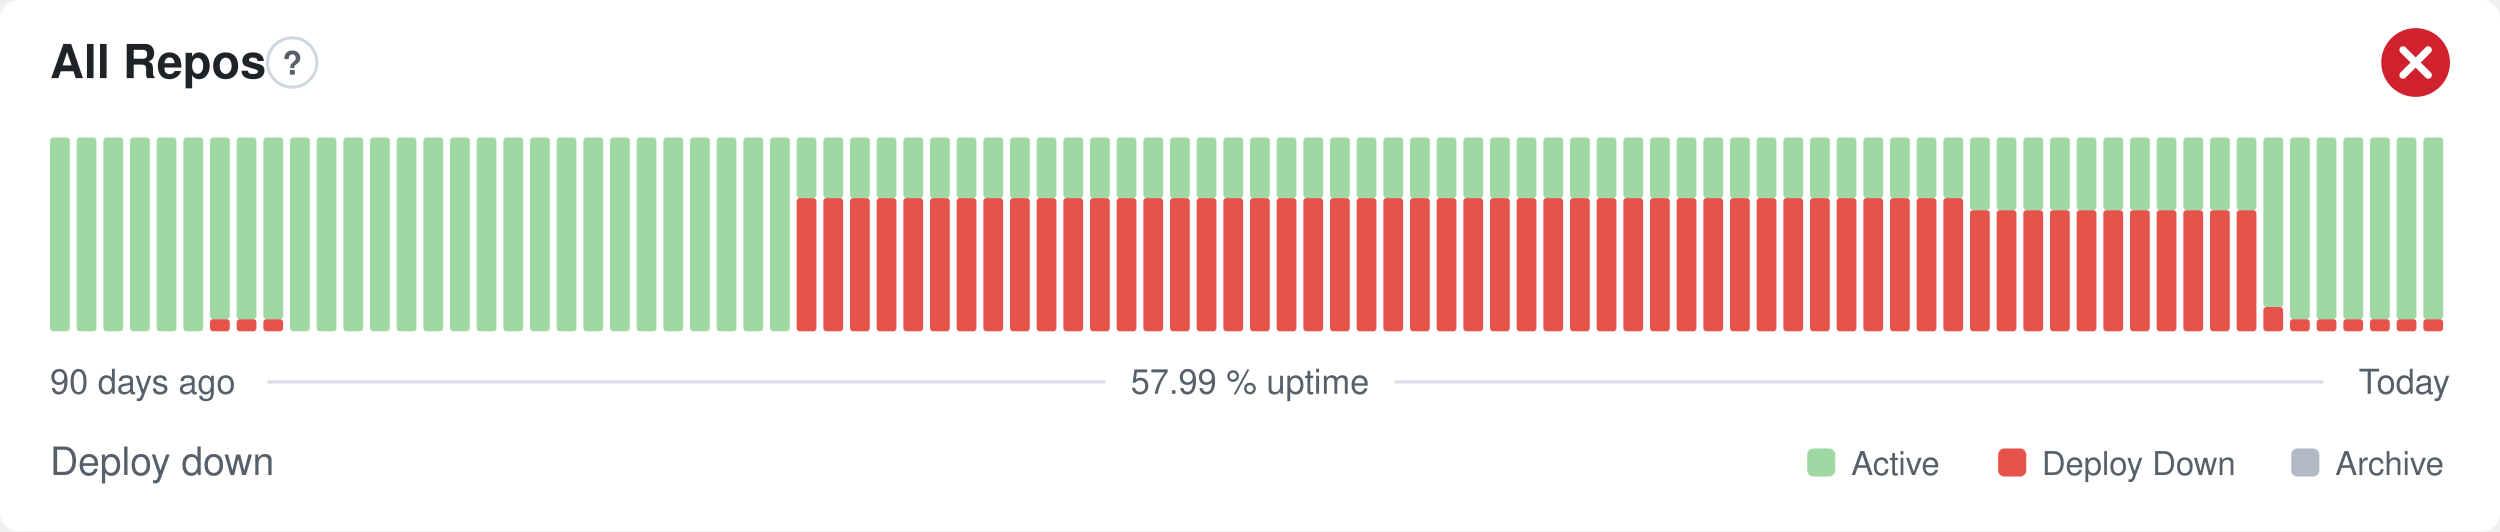
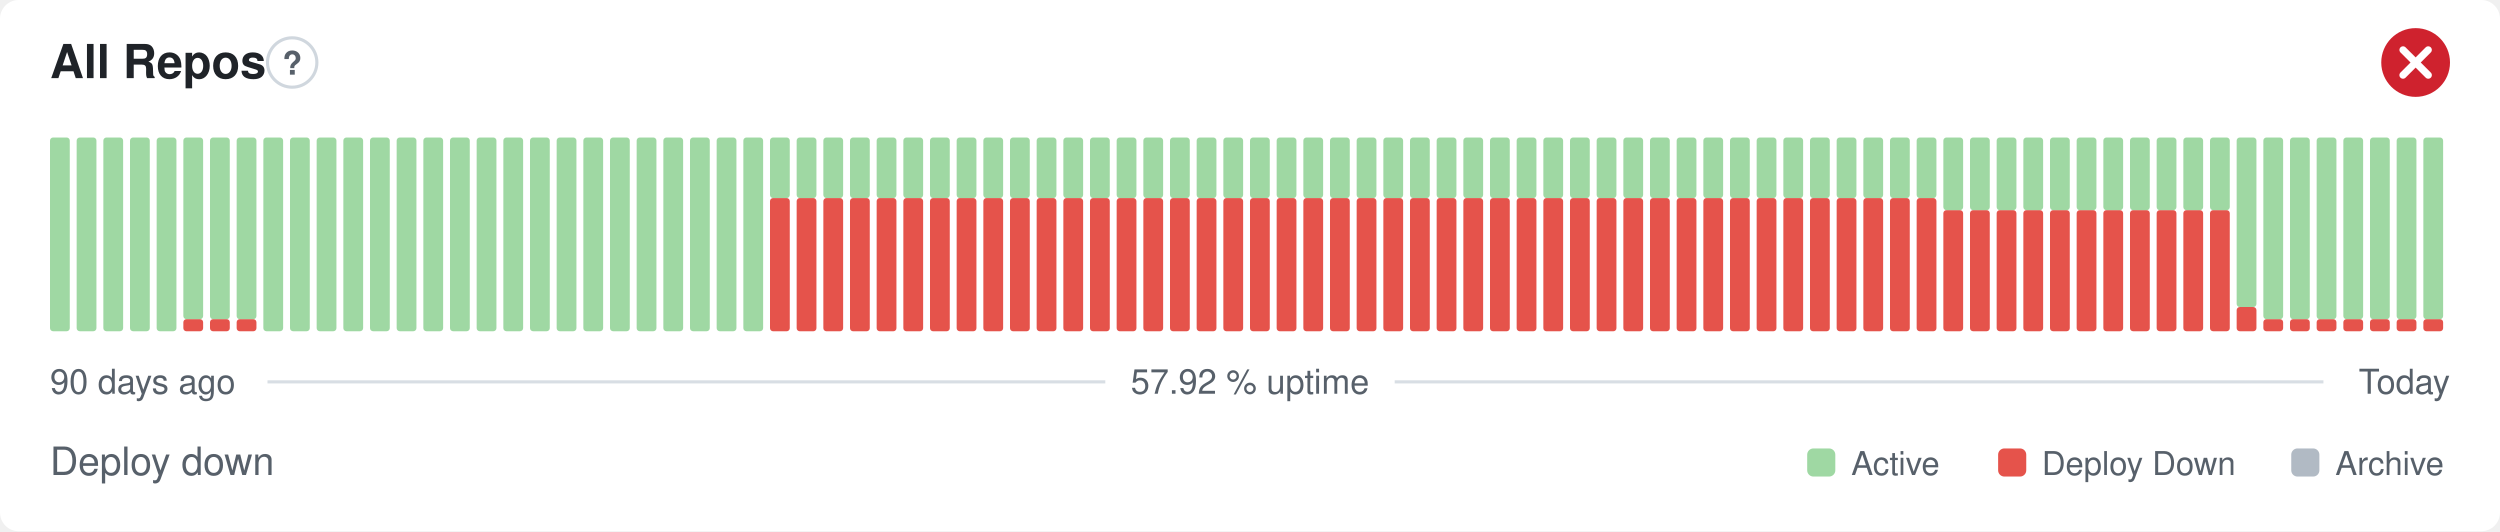
- <svg xmlns="http://www.w3.org/2000/svg" width="800" height="170" viewBox="0 0 800 170" role="img" aria-label="All Repos: Deploy down, 57.99 % uptime over the last 90 days" font-family="-apple-system,BlinkMacSystemFont,'Segoe UI',Helvetica,Arial,sans-serif">
+ <svg xmlns="http://www.w3.org/2000/svg" width="800" height="170" viewBox="0 0 800 170" role="img" aria-label="All Repos: Deploy down, 57.92 % uptime over the last 90 days" font-family="-apple-system,BlinkMacSystemFont,'Segoe UI',Helvetica,Arial,sans-serif">
  <style>
    @media (prefers-color-scheme: dark) {
      .bg { fill: #0d1117 }
      .title { fill: #e6edf3 }
      .muted { fill: #8b949e }
      .hint { stroke: #30363d }
      .rule { stroke: #30363d }
      .nodata { fill: #21262d }
    }
  </style>
  <rect class="bg" width="800" height="170" rx="6" fill="#ffffff" />
  <text class="title" x="16" y="25" font-size="15" font-weight="600" fill="#1f2328">All Repos</text>
  <circle class="hint" cx="93.5" cy="20" r="7.9" fill="none" stroke="#d0d7de" stroke-width="1" />
  <text class="muted" x="93.5" y="23.9" text-anchor="middle" font-size="10.4" font-weight="700" fill="#57606a">?</text>
  <circle cx="773" cy="20" r="11" fill="#cf222e" />
  <path d="M768.97 15.97l8.07 8.07M777.03 15.97l-8.07 8.07" fill="none" stroke="#fff" stroke-width="2.31" stroke-linecap="round" stroke-linejoin="round" />
  <rect x="16.00" y="44.00" width="6.33" height="62.00" rx="1" fill="#9fd8a3" />
  <rect x="24.53" y="44.00" width="6.33" height="62.00" rx="1" fill="#9fd8a3" />
  <rect x="33.07" y="44.00" width="6.33" height="62.00" rx="1" fill="#9fd8a3" />
  <rect x="41.60" y="44.00" width="6.33" height="62.00" rx="1" fill="#9fd8a3" />
  <rect x="50.13" y="44.00" width="6.33" height="62.00" rx="1" fill="#9fd8a3" />
-   <rect x="58.67" y="44.00" width="6.33" height="62.00" rx="1" fill="#9fd8a3" />
+   <rect x="58.67" y="102.13" width="6.33" height="3.88" rx="1" fill="#e5534b" />
+   <rect x="58.67" y="44.00" width="6.33" height="58.13" rx="1" fill="#9fd8a3" />
  <rect x="67.20" y="102.13" width="6.33" height="3.88" rx="1" fill="#e5534b" />
  <rect x="67.20" y="44.00" width="6.33" height="58.13" rx="1" fill="#9fd8a3" />
  <rect x="75.73" y="102.13" width="6.33" height="3.88" rx="1" fill="#e5534b" />
  <rect x="75.73" y="44.00" width="6.33" height="58.13" rx="1" fill="#9fd8a3" />
-   <rect x="84.27" y="102.13" width="6.33" height="3.88" rx="1" fill="#e5534b" />
-   <rect x="84.27" y="44.00" width="6.33" height="58.13" rx="1" fill="#9fd8a3" />
+   <rect x="84.27" y="44.00" width="6.33" height="62.00" rx="1" fill="#9fd8a3" />
  <rect x="92.80" y="44.00" width="6.33" height="62.00" rx="1" fill="#9fd8a3" />
  <rect x="101.33" y="44.00" width="6.33" height="62.00" rx="1" fill="#9fd8a3" />
  <rect x="109.87" y="44.00" width="6.33" height="62.00" rx="1" fill="#9fd8a3" />
  <rect x="118.40" y="44.00" width="6.33" height="62.00" rx="1" fill="#9fd8a3" />
  <rect x="126.93" y="44.00" width="6.33" height="62.00" rx="1" fill="#9fd8a3" />
  <rect x="135.47" y="44.00" width="6.33" height="62.00" rx="1" fill="#9fd8a3" />
  <rect x="144.00" y="44.00" width="6.33" height="62.00" rx="1" fill="#9fd8a3" />
  <rect x="152.53" y="44.00" width="6.33" height="62.00" rx="1" fill="#9fd8a3" />
  <rect x="161.07" y="44.00" width="6.33" height="62.00" rx="1" fill="#9fd8a3" />
  <rect x="169.60" y="44.00" width="6.33" height="62.00" rx="1" fill="#9fd8a3" />
  <rect x="178.13" y="44.00" width="6.33" height="62.00" rx="1" fill="#9fd8a3" />
  <rect x="186.67" y="44.00" width="6.33" height="62.00" rx="1" fill="#9fd8a3" />
  <rect x="195.20" y="44.00" width="6.33" height="62.00" rx="1" fill="#9fd8a3" />
  <rect x="203.73" y="44.00" width="6.33" height="62.00" rx="1" fill="#9fd8a3" />
  <rect x="212.27" y="44.00" width="6.33" height="62.00" rx="1" fill="#9fd8a3" />
  <rect x="220.80" y="44.00" width="6.33" height="62.00" rx="1" fill="#9fd8a3" />
  <rect x="229.33" y="44.00" width="6.33" height="62.00" rx="1" fill="#9fd8a3" />
  <rect x="237.87" y="44.00" width="6.33" height="62.00" rx="1" fill="#9fd8a3" />
-   <rect x="246.40" y="44.00" width="6.33" height="62.00" rx="1" fill="#9fd8a3" />
+   <rect x="246.40" y="63.38" width="6.33" height="42.63" rx="1" fill="#e5534b" />
+   <rect x="246.40" y="44.00" width="6.33" height="19.38" rx="1" fill="#9fd8a3" />
  <rect x="254.93" y="63.38" width="6.33" height="42.63" rx="1" fill="#e5534b" />
  <rect x="254.93" y="44.00" width="6.33" height="19.38" rx="1" fill="#9fd8a3" />
  <rect x="263.47" y="63.38" width="6.33" height="42.63" rx="1" fill="#e5534b" />
  <rect x="263.47" y="44.00" width="6.33" height="19.38" rx="1" fill="#9fd8a3" />
  <rect x="272.00" y="63.38" width="6.33" height="42.63" rx="1" fill="#e5534b" />
  <rect x="272.00" y="44.00" width="6.33" height="19.38" rx="1" fill="#9fd8a3" />
  <rect x="280.53" y="63.38" width="6.33" height="42.63" rx="1" fill="#e5534b" />
  <rect x="280.53" y="44.00" width="6.33" height="19.38" rx="1" fill="#9fd8a3" />
  <rect x="289.07" y="63.38" width="6.33" height="42.63" rx="1" fill="#e5534b" />
  <rect x="289.07" y="44.00" width="6.33" height="19.38" rx="1" fill="#9fd8a3" />
  <rect x="297.60" y="63.38" width="6.33" height="42.63" rx="1" fill="#e5534b" />
  <rect x="297.60" y="44.00" width="6.33" height="19.38" rx="1" fill="#9fd8a3" />
  <rect x="306.13" y="63.38" width="6.33" height="42.63" rx="1" fill="#e5534b" />
  <rect x="306.13" y="44.00" width="6.33" height="19.38" rx="1" fill="#9fd8a3" />
  <rect x="314.67" y="63.38" width="6.33" height="42.63" rx="1" fill="#e5534b" />
  <rect x="314.67" y="44.00" width="6.33" height="19.38" rx="1" fill="#9fd8a3" />
  <rect x="323.20" y="63.38" width="6.33" height="42.63" rx="1" fill="#e5534b" />
  <rect x="323.20" y="44.00" width="6.33" height="19.38" rx="1" fill="#9fd8a3" />
  <rect x="331.73" y="63.38" width="6.33" height="42.63" rx="1" fill="#e5534b" />
  <rect x="331.73" y="44.00" width="6.33" height="19.38" rx="1" fill="#9fd8a3" />
  <rect x="340.27" y="63.38" width="6.33" height="42.63" rx="1" fill="#e5534b" />
  <rect x="340.27" y="44.00" width="6.33" height="19.38" rx="1" fill="#9fd8a3" />
  <rect x="348.80" y="63.38" width="6.33" height="42.63" rx="1" fill="#e5534b" />
  <rect x="348.80" y="44.00" width="6.33" height="19.38" rx="1" fill="#9fd8a3" />
  <rect x="357.33" y="63.38" width="6.33" height="42.63" rx="1" fill="#e5534b" />
  <rect x="357.33" y="44.00" width="6.33" height="19.38" rx="1" fill="#9fd8a3" />
  <rect x="365.87" y="63.38" width="6.33" height="42.63" rx="1" fill="#e5534b" />
  <rect x="365.87" y="44.00" width="6.33" height="19.38" rx="1" fill="#9fd8a3" />
  <rect x="374.40" y="63.38" width="6.33" height="42.63" rx="1" fill="#e5534b" />
  <rect x="374.40" y="44.00" width="6.33" height="19.38" rx="1" fill="#9fd8a3" />
  <rect x="382.93" y="63.38" width="6.33" height="42.63" rx="1" fill="#e5534b" />
  <rect x="382.93" y="44.00" width="6.33" height="19.38" rx="1" fill="#9fd8a3" />
  <rect x="391.47" y="63.38" width="6.33" height="42.63" rx="1" fill="#e5534b" />
  <rect x="391.47" y="44.00" width="6.33" height="19.38" rx="1" fill="#9fd8a3" />
  <rect x="400.00" y="63.38" width="6.33" height="42.63" rx="1" fill="#e5534b" />
  <rect x="400.00" y="44.00" width="6.33" height="19.38" rx="1" fill="#9fd8a3" />
  <rect x="408.53" y="63.38" width="6.33" height="42.63" rx="1" fill="#e5534b" />
  <rect x="408.53" y="44.00" width="6.33" height="19.38" rx="1" fill="#9fd8a3" />
  <rect x="417.07" y="63.38" width="6.33" height="42.63" rx="1" fill="#e5534b" />
  <rect x="417.07" y="44.00" width="6.33" height="19.38" rx="1" fill="#9fd8a3" />
  <rect x="425.60" y="63.38" width="6.33" height="42.63" rx="1" fill="#e5534b" />
  <rect x="425.60" y="44.00" width="6.33" height="19.38" rx="1" fill="#9fd8a3" />
  <rect x="434.13" y="63.38" width="6.33" height="42.63" rx="1" fill="#e5534b" />
  <rect x="434.13" y="44.00" width="6.33" height="19.38" rx="1" fill="#9fd8a3" />
  <rect x="442.67" y="63.38" width="6.33" height="42.63" rx="1" fill="#e5534b" />
  <rect x="442.67" y="44.00" width="6.33" height="19.38" rx="1" fill="#9fd8a3" />
  <rect x="451.20" y="63.38" width="6.33" height="42.63" rx="1" fill="#e5534b" />
  <rect x="451.20" y="44.00" width="6.33" height="19.38" rx="1" fill="#9fd8a3" />
  <rect x="459.73" y="63.38" width="6.33" height="42.63" rx="1" fill="#e5534b" />
  <rect x="459.73" y="44.00" width="6.33" height="19.38" rx="1" fill="#9fd8a3" />
  <rect x="468.27" y="63.38" width="6.33" height="42.63" rx="1" fill="#e5534b" />
  <rect x="468.27" y="44.00" width="6.33" height="19.38" rx="1" fill="#9fd8a3" />
  <rect x="476.80" y="63.38" width="6.33" height="42.63" rx="1" fill="#e5534b" />
  <rect x="476.80" y="44.00" width="6.33" height="19.38" rx="1" fill="#9fd8a3" />
  <rect x="485.33" y="63.38" width="6.33" height="42.63" rx="1" fill="#e5534b" />
  <rect x="485.33" y="44.00" width="6.33" height="19.38" rx="1" fill="#9fd8a3" />
  <rect x="493.87" y="63.38" width="6.33" height="42.63" rx="1" fill="#e5534b" />
  <rect x="493.87" y="44.00" width="6.33" height="19.38" rx="1" fill="#9fd8a3" />
  <rect x="502.40" y="63.38" width="6.33" height="42.63" rx="1" fill="#e5534b" />
  <rect x="502.40" y="44.00" width="6.33" height="19.38" rx="1" fill="#9fd8a3" />
  <rect x="510.93" y="63.38" width="6.33" height="42.63" rx="1" fill="#e5534b" />
  <rect x="510.93" y="44.00" width="6.33" height="19.38" rx="1" fill="#9fd8a3" />
  <rect x="519.47" y="63.38" width="6.33" height="42.63" rx="1" fill="#e5534b" />
  <rect x="519.47" y="44.00" width="6.33" height="19.38" rx="1" fill="#9fd8a3" />
  <rect x="528.00" y="63.38" width="6.33" height="42.63" rx="1" fill="#e5534b" />
  <rect x="528.00" y="44.00" width="6.33" height="19.38" rx="1" fill="#9fd8a3" />
  <rect x="536.53" y="63.38" width="6.33" height="42.63" rx="1" fill="#e5534b" />
  <rect x="536.53" y="44.00" width="6.33" height="19.38" rx="1" fill="#9fd8a3" />
  <rect x="545.07" y="63.38" width="6.33" height="42.63" rx="1" fill="#e5534b" />
  <rect x="545.07" y="44.00" width="6.33" height="19.38" rx="1" fill="#9fd8a3" />
  <rect x="553.60" y="63.38" width="6.33" height="42.63" rx="1" fill="#e5534b" />
  <rect x="553.60" y="44.00" width="6.33" height="19.38" rx="1" fill="#9fd8a3" />
  <rect x="562.13" y="63.38" width="6.33" height="42.63" rx="1" fill="#e5534b" />
  <rect x="562.13" y="44.00" width="6.33" height="19.38" rx="1" fill="#9fd8a3" />
  <rect x="570.67" y="63.38" width="6.33" height="42.63" rx="1" fill="#e5534b" />
  <rect x="570.67" y="44.00" width="6.33" height="19.38" rx="1" fill="#9fd8a3" />
  <rect x="579.20" y="63.38" width="6.33" height="42.63" rx="1" fill="#e5534b" />
  <rect x="579.20" y="44.00" width="6.33" height="19.38" rx="1" fill="#9fd8a3" />
  <rect x="587.73" y="63.38" width="6.33" height="42.63" rx="1" fill="#e5534b" />
  <rect x="587.73" y="44.00" width="6.33" height="19.38" rx="1" fill="#9fd8a3" />
  <rect x="596.27" y="63.38" width="6.33" height="42.63" rx="1" fill="#e5534b" />
  <rect x="596.27" y="44.00" width="6.33" height="19.38" rx="1" fill="#9fd8a3" />
  <rect x="604.80" y="63.38" width="6.33" height="42.63" rx="1" fill="#e5534b" />
  <rect x="604.80" y="44.00" width="6.33" height="19.38" rx="1" fill="#9fd8a3" />
  <rect x="613.33" y="63.38" width="6.33" height="42.63" rx="1" fill="#e5534b" />
  <rect x="613.33" y="44.00" width="6.33" height="19.38" rx="1" fill="#9fd8a3" />
-   <rect x="621.87" y="63.38" width="6.33" height="42.63" rx="1" fill="#e5534b" />
-   <rect x="621.87" y="44.00" width="6.33" height="19.38" rx="1" fill="#9fd8a3" />
+   <rect x="621.87" y="67.25" width="6.33" height="38.75" rx="1" fill="#e5534b" />
+   <rect x="621.87" y="44.00" width="6.33" height="23.25" rx="1" fill="#9fd8a3" />
  <rect x="630.40" y="67.25" width="6.33" height="38.75" rx="1" fill="#e5534b" />
  <rect x="630.40" y="44.00" width="6.33" height="23.25" rx="1" fill="#9fd8a3" />
  <rect x="638.93" y="67.25" width="6.33" height="38.75" rx="1" fill="#e5534b" />
  <rect x="638.93" y="44.00" width="6.33" height="23.25" rx="1" fill="#9fd8a3" />
  <rect x="647.47" y="67.25" width="6.33" height="38.75" rx="1" fill="#e5534b" />
  <rect x="647.47" y="44.00" width="6.33" height="23.25" rx="1" fill="#9fd8a3" />
  <rect x="656.00" y="67.25" width="6.33" height="38.75" rx="1" fill="#e5534b" />
  <rect x="656.00" y="44.00" width="6.33" height="23.25" rx="1" fill="#9fd8a3" />
  <rect x="664.53" y="67.25" width="6.33" height="38.75" rx="1" fill="#e5534b" />
  <rect x="664.53" y="44.00" width="6.33" height="23.25" rx="1" fill="#9fd8a3" />
  <rect x="673.07" y="67.25" width="6.33" height="38.75" rx="1" fill="#e5534b" />
  <rect x="673.07" y="44.00" width="6.33" height="23.25" rx="1" fill="#9fd8a3" />
  <rect x="681.60" y="67.25" width="6.33" height="38.75" rx="1" fill="#e5534b" />
  <rect x="681.60" y="44.00" width="6.33" height="23.25" rx="1" fill="#9fd8a3" />
  <rect x="690.13" y="67.25" width="6.33" height="38.75" rx="1" fill="#e5534b" />
  <rect x="690.13" y="44.00" width="6.33" height="23.25" rx="1" fill="#9fd8a3" />
  <rect x="698.67" y="67.25" width="6.33" height="38.75" rx="1" fill="#e5534b" />
  <rect x="698.67" y="44.00" width="6.33" height="23.25" rx="1" fill="#9fd8a3" />
  <rect x="707.20" y="67.25" width="6.33" height="38.75" rx="1" fill="#e5534b" />
  <rect x="707.20" y="44.00" width="6.33" height="23.25" rx="1" fill="#9fd8a3" />
-   <rect x="715.73" y="67.25" width="6.33" height="38.75" rx="1" fill="#e5534b" />
-   <rect x="715.73" y="44.00" width="6.33" height="23.25" rx="1" fill="#9fd8a3" />
-   <rect x="724.27" y="98.25" width="6.33" height="7.75" rx="1" fill="#e5534b" />
-   <rect x="724.27" y="44.00" width="6.33" height="54.25" rx="1" fill="#9fd8a3" />
+   <rect x="715.73" y="98.25" width="6.33" height="7.75" rx="1" fill="#e5534b" />
+   <rect x="715.73" y="44.00" width="6.33" height="54.25" rx="1" fill="#9fd8a3" />
+   <rect x="724.27" y="102.13" width="6.33" height="3.88" rx="1" fill="#e5534b" />
+   <rect x="724.27" y="44.00" width="6.33" height="58.13" rx="1" fill="#9fd8a3" />
  <rect x="732.80" y="102.13" width="6.33" height="3.88" rx="1" fill="#e5534b" />
  <rect x="732.80" y="44.00" width="6.33" height="58.13" rx="1" fill="#9fd8a3" />
  <rect x="741.33" y="102.13" width="6.33" height="3.88" rx="1" fill="#e5534b" />
  <rect x="741.33" y="44.00" width="6.33" height="58.13" rx="1" fill="#9fd8a3" />
  <rect x="749.87" y="102.13" width="6.33" height="3.88" rx="1" fill="#e5534b" />
  <rect x="749.87" y="44.00" width="6.33" height="58.13" rx="1" fill="#9fd8a3" />
  <rect x="758.40" y="102.13" width="6.33" height="3.88" rx="1" fill="#e5534b" />
  <rect x="758.40" y="44.00" width="6.33" height="58.13" rx="1" fill="#9fd8a3" />
  <rect x="766.93" y="102.13" width="6.33" height="3.88" rx="1" fill="#e5534b" />
  <rect x="766.93" y="44.00" width="6.33" height="58.13" rx="1" fill="#9fd8a3" />
  <rect x="775.47" y="102.13" width="6.33" height="3.88" rx="1" fill="#e5534b" />
  <rect x="775.47" y="44.00" width="6.33" height="58.13" rx="1" fill="#9fd8a3" />
  <text class="muted" x="16" y="126" font-size="11" fill="#57606a">90 days ago</text>
-   <text class="muted" x="400" y="126" text-anchor="middle" font-size="11" fill="#57606a">57.99 % uptime</text>
+   <text class="muted" x="400" y="126" text-anchor="middle" font-size="11" fill="#57606a">57.92 % uptime</text>
  <text class="muted" x="784" y="126" text-anchor="end" font-size="11" fill="#57606a">Today</text>
  <line class="rule" x1="85.6" y1="122.2" x2="353.7" y2="122.2" stroke="#d8dee4" stroke-width="1" />
  <line class="rule" x1="446.3" y1="122.2" x2="743.5" y2="122.2" stroke="#d8dee4" stroke-width="1" />
  <text class="muted" x="16" y="152" font-size="12.5" fill="#57606a">Deploy down</text>
  <rect x="578.3" y="143.5" width="9.0" height="9.0" rx="2" fill="#9fd8a3" />
  <text class="muted" x="592.4" y="152" font-size="10.5" fill="#57606a">Active</text>
  <rect x="639.4" y="143.5" width="9.0" height="9.0" rx="2" fill="#e5534b" />
  <text class="muted" x="653.4" y="152" font-size="10.5" fill="#57606a">Deploy Down</text>
  <rect x="733.2" y="143.5" width="9.0" height="9.0" rx="2" fill="#b1bac4" />
  <text class="muted" x="747.3" y="152" font-size="10.5" fill="#57606a">Archive</text>
</svg>
